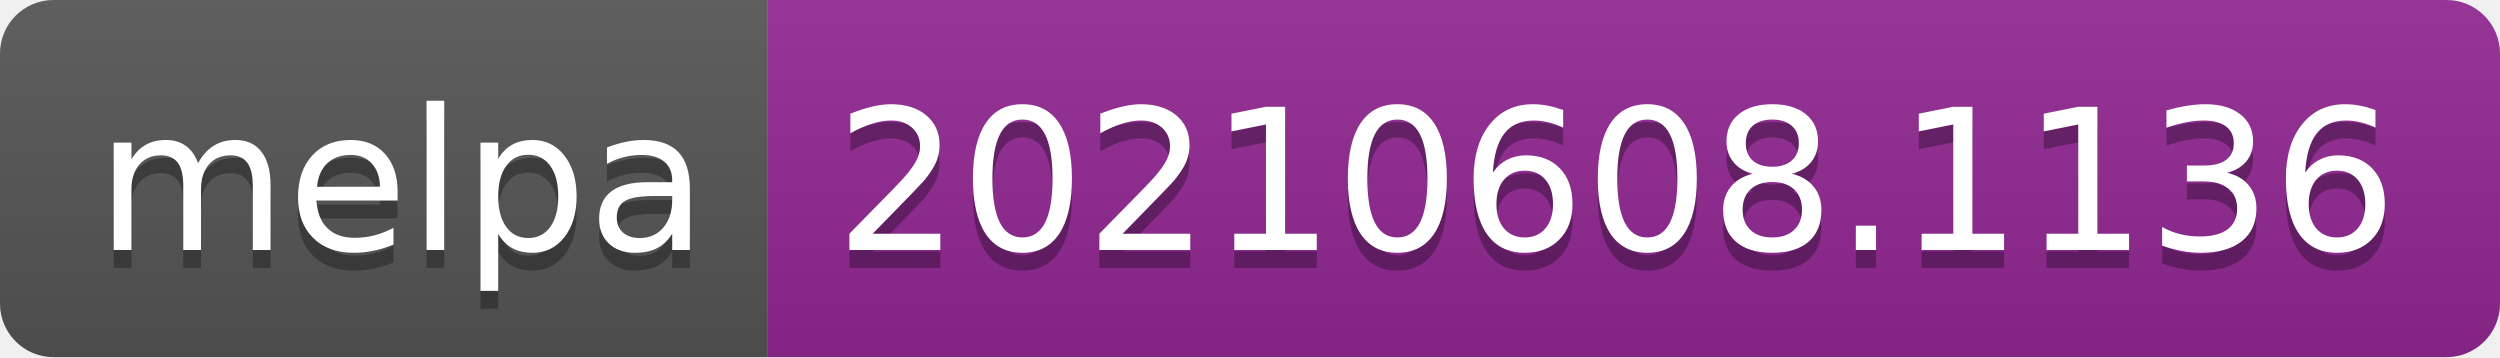
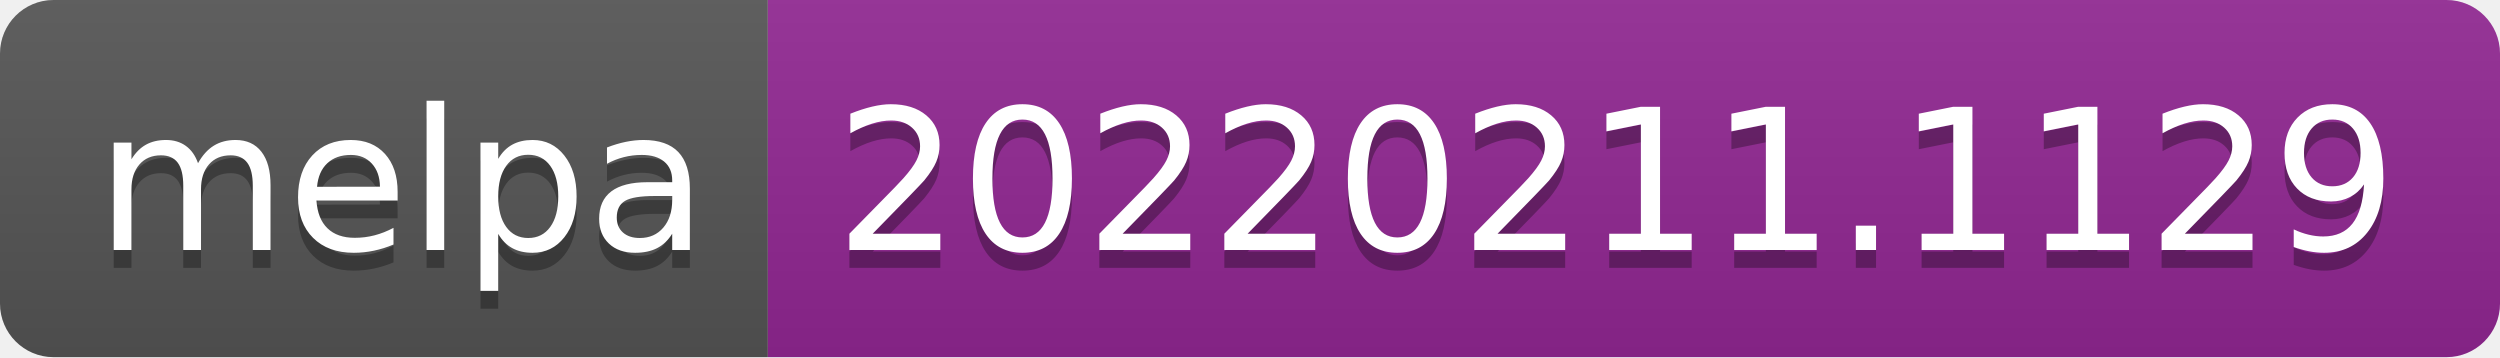
- <svg xmlns="http://www.w3.org/2000/svg" width="140" height="20" role="img" aria-label="melpa: 20210608.1136">
+ <svg xmlns="http://www.w3.org/2000/svg" width="140" height="20" role="img" aria-label="melpa: 20220211.1129">
  <linearGradient id="s" x2="0" y2="100%">
    <stop offset="0" stop-color="#bbb" stop-opacity=".1" />
    <stop offset="1" stop-opacity=".1" />
  </linearGradient>
  <clipPath id="r">
    <rect width="140" height="20" rx="3" fill="#fff" />
  </clipPath>
  <g clip-path="url(#r)">
    <rect width="43" height="20" fill="#555" />
    <rect x="43" width="97" height="20" fill="#922793" />
    <rect width="140" height="20" fill="url(#s)" />
  </g>
  <g fill="#fff" text-anchor="middle" font-family="Verdana,Geneva,DejaVu Sans,sans-serif" text-rendering="geometricPrecision" font-size="110">
    <text aria-hidden="true" x="225" y="150" fill="#010101" fill-opacity=".3" transform="scale(.1)" textLength="330">melpa</text>
    <text x="225" y="140" transform="scale(.1)" fill="#fff" textLength="330">melpa</text>
-     <text aria-hidden="true" x="905" y="150" fill="#010101" fill-opacity=".3" transform="scale(.1)" textLength="870">20210608.1136</text>
-     <text x="905" y="140" transform="scale(.1)" fill="#fff" textLength="870">20210608.1136</text>
+     <text aria-hidden="true" x="905" y="150" fill="#010101" fill-opacity=".3" transform="scale(.1)" textLength="870">20220211.1129</text>
+     <text x="905" y="140" transform="scale(.1)" fill="#fff" textLength="870">20220211.1129</text>
  </g>
</svg>
